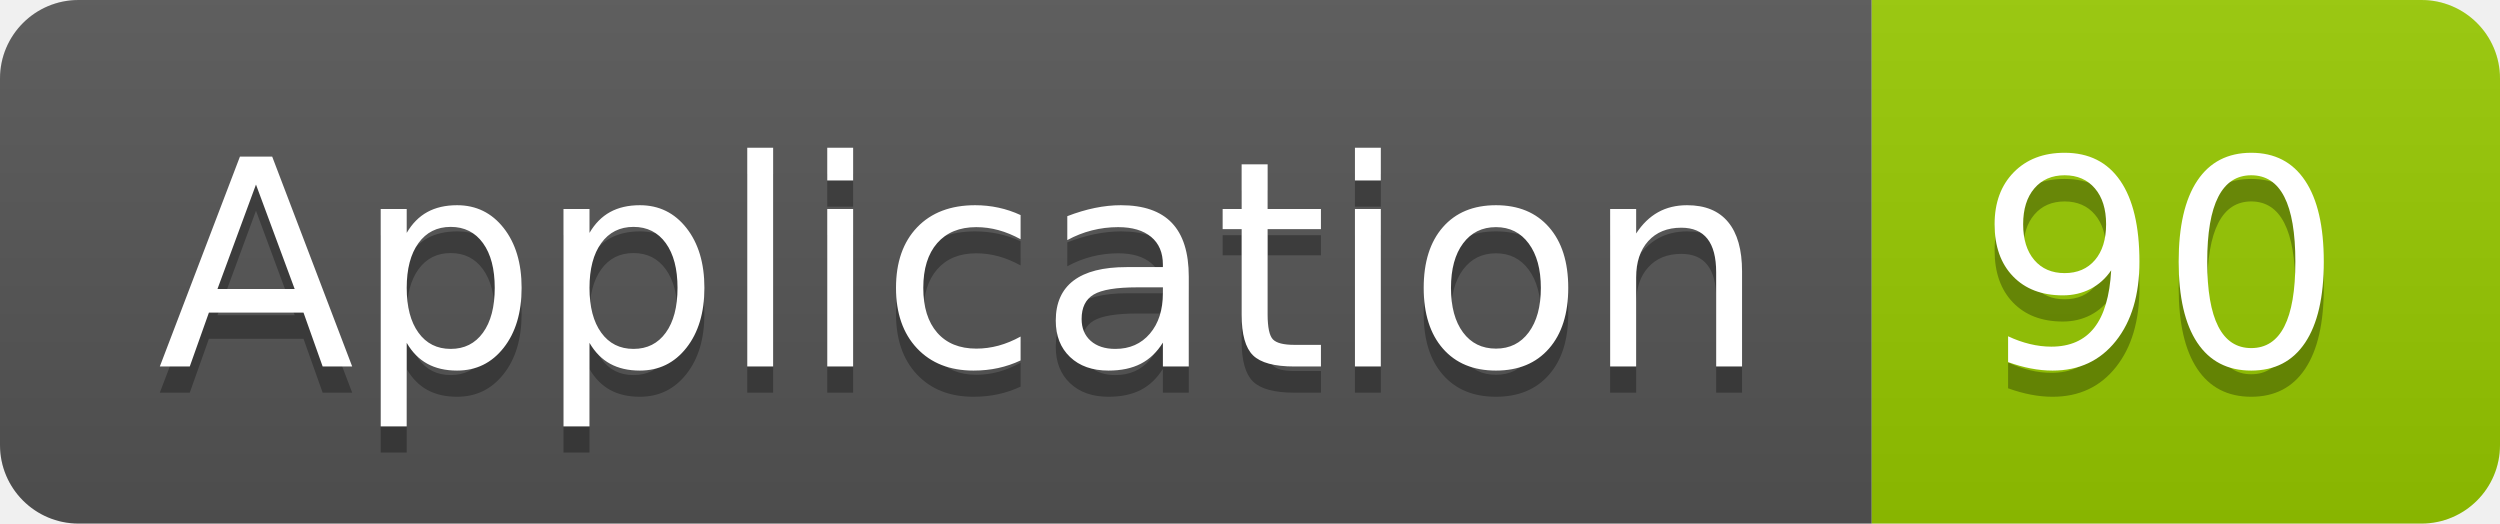
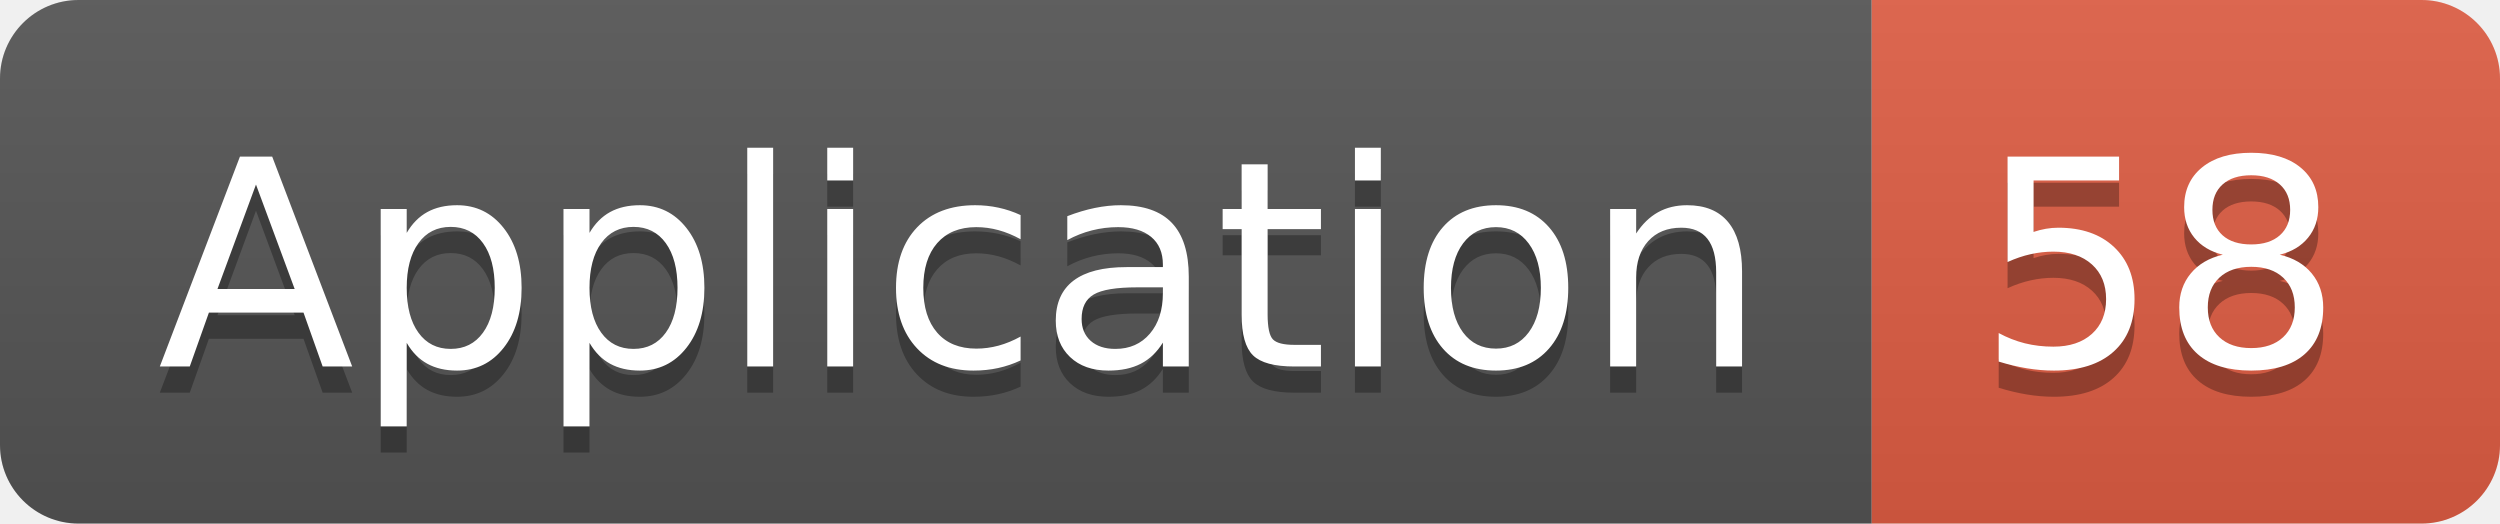
<svg xmlns="http://www.w3.org/2000/svg" width="95.5" height="20">
  <linearGradient id="smooth" x2="0" y2="100%">
    <stop offset="0" stop-color="#bbb" stop-opacity=".1" />
    <stop offset="1" stop-opacity=".1" />
  </linearGradient>
  <clipPath id="round">
    <rect width="95.5" height="20" rx="3" fill="#fff" />
  </clipPath>
  <g clip-path="url(#round)">
    <rect width="71.5" height="20" fill="#555" />
-     <rect x="71.5" width="24.0" height="20" fill="#97CA00" />
+     <rect x="71.5" width="24.0" height="20" fill="#e05d44" />
    <rect width="95.5" height="20" fill="url(#smooth)" />
  </g>
  <g fill="#fff" text-anchor="middle" font-family="DejaVu Sans,Verdana,Geneva,sans-serif" font-size="110">
    <text x="367.5" y="150" fill="#010101" fill-opacity=".3" transform="scale(0.1)" textLength="615.0" lengthAdjust="spacing">Application</text>
    <text x="367.5" y="140" transform="scale(0.1)" textLength="615.0" lengthAdjust="spacing">Application</text>
-     <text x="825.0" y="150" fill="#010101" fill-opacity=".3" transform="scale(0.1)" textLength="140.0" lengthAdjust="spacing">90</text>
-     <text x="825.0" y="140" transform="scale(0.1)" textLength="140.0" lengthAdjust="spacing">90</text>
+     <text x="825.0" y="150" fill="#010101" fill-opacity=".3" transform="scale(0.1)" textLength="140.0" lengthAdjust="spacing">58</text>
+     <text x="825.0" y="140" transform="scale(0.1)" textLength="140.0" lengthAdjust="spacing">58</text>
  </g>
</svg>
